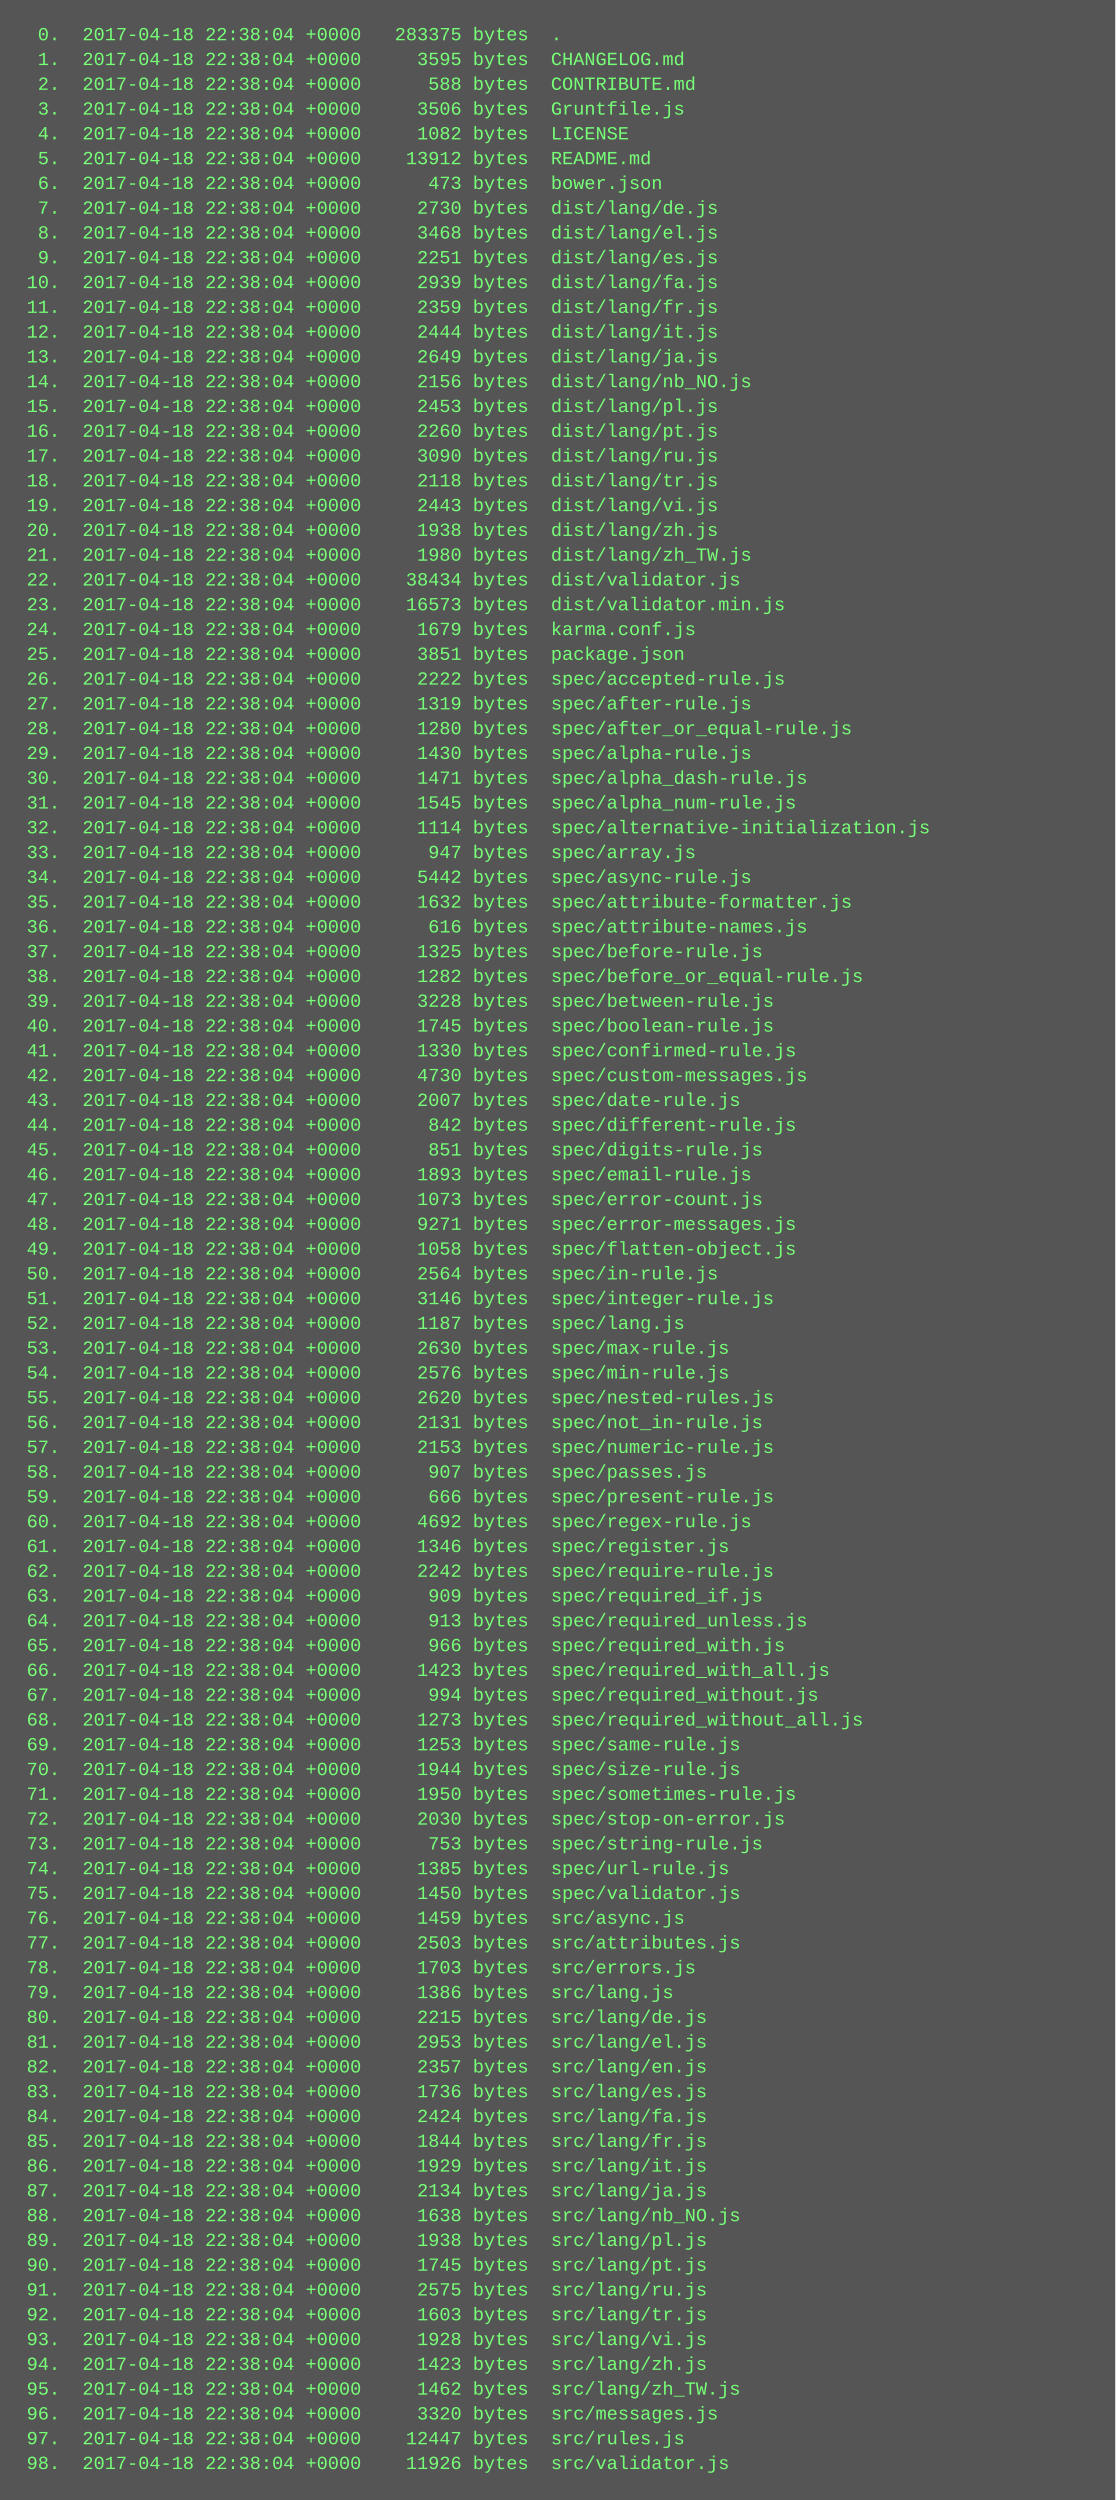
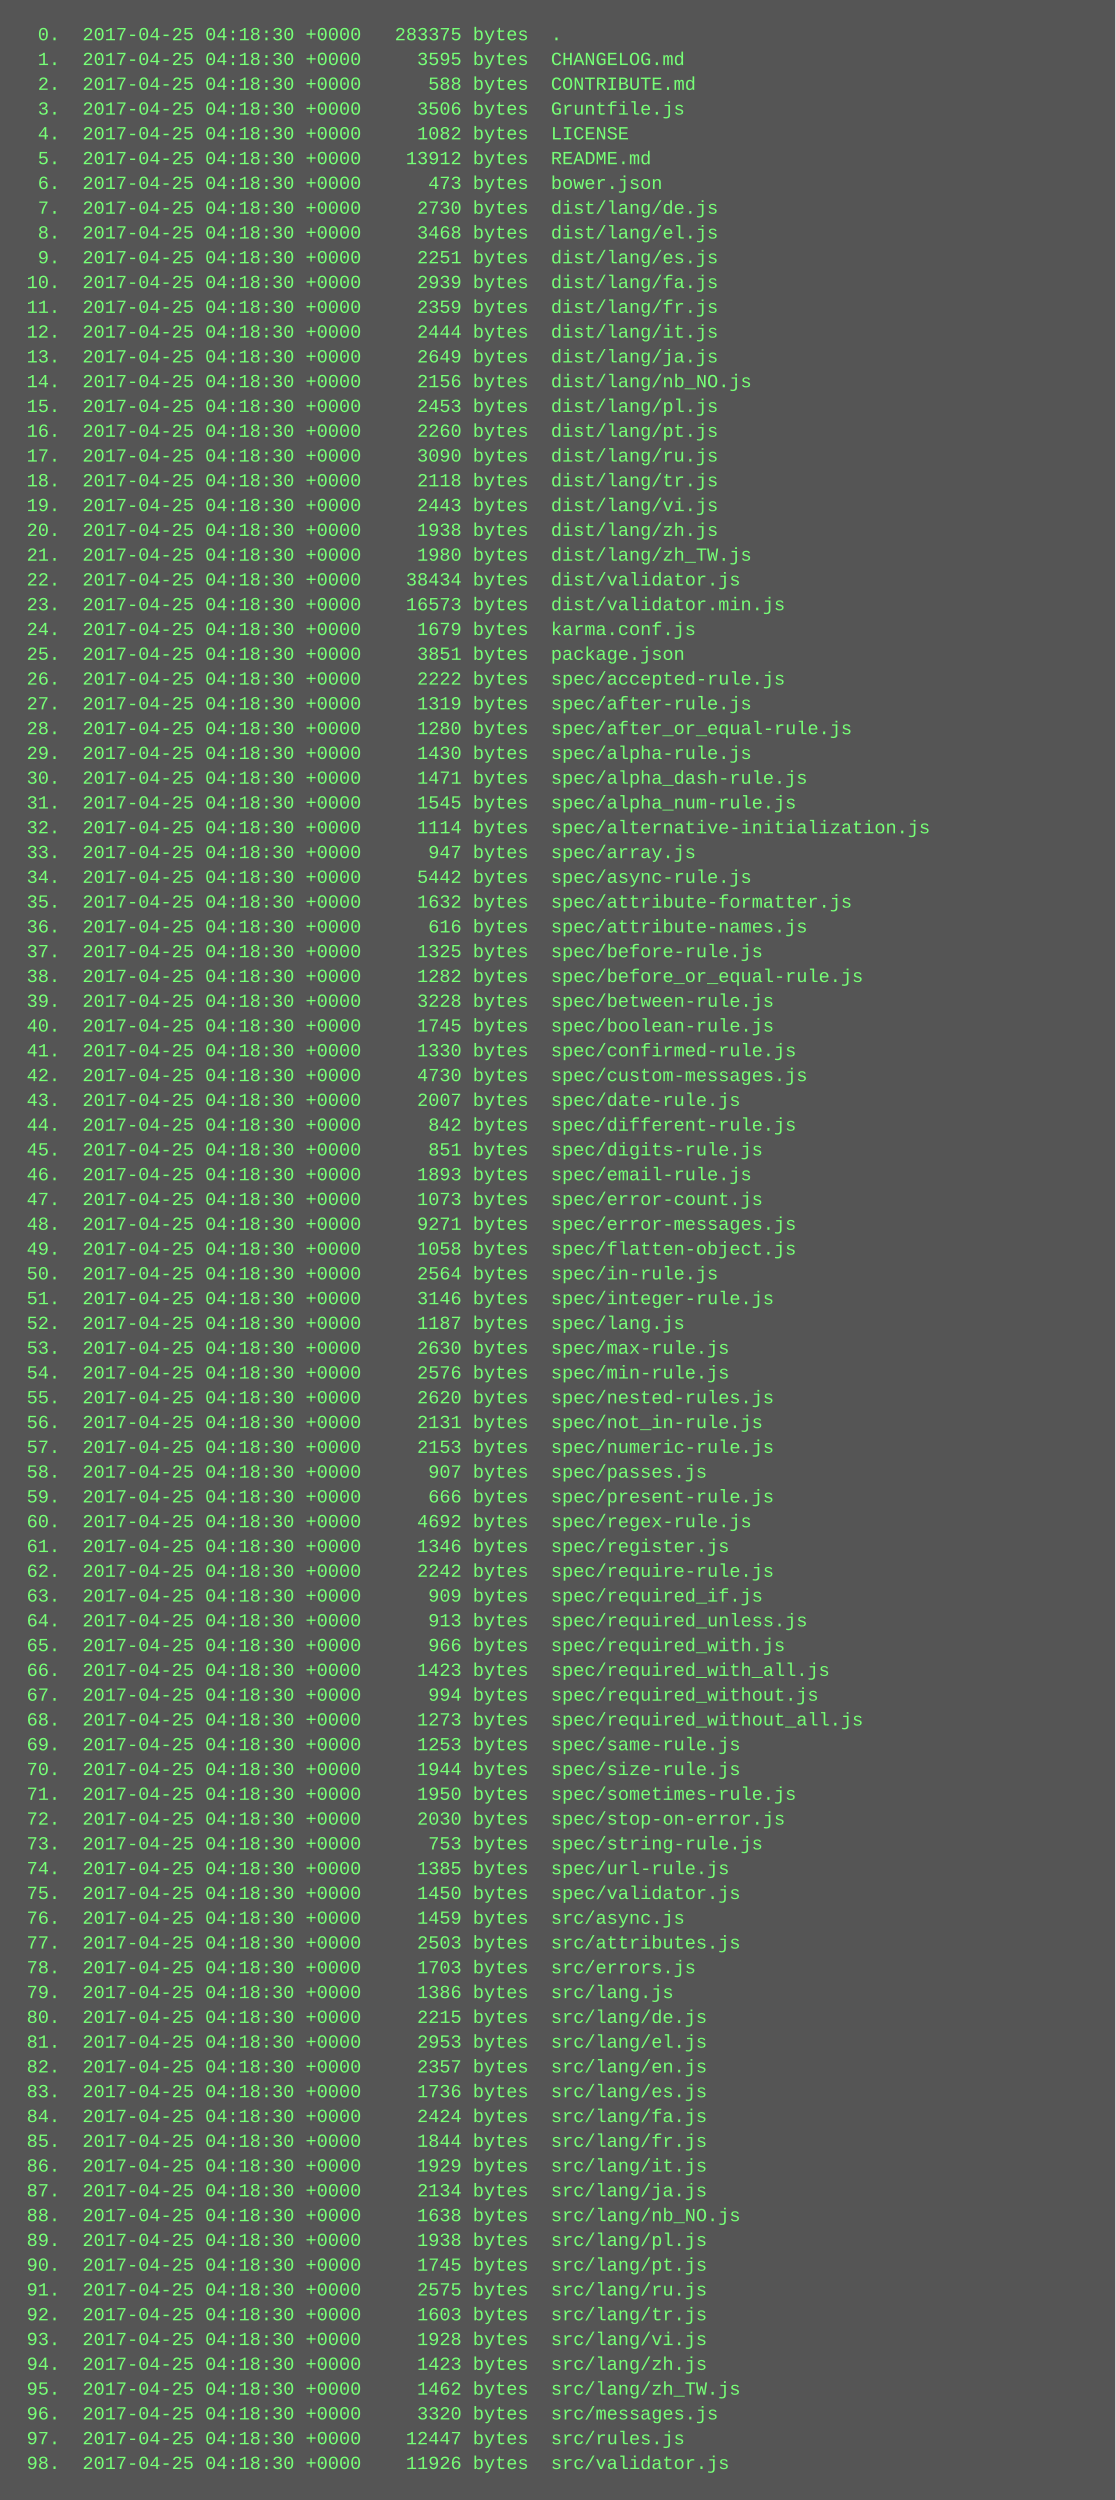
<svg xmlns="http://www.w3.org/2000/svg" height="1614" width="720">
  <rect height="1614" fill="#555" width="720" />
  <text fill="#7f7" font-family="Courier New" font-size="12" xml:space="preserve">
-     <tspan x="10" y="26">  0.  2017-04-18 22:38:04 +0000   283375 bytes  .</tspan>
-     <tspan x="10" y="42">  1.  2017-04-18 22:38:04 +0000     3595 bytes  CHANGELOG.md</tspan>
-     <tspan x="10" y="58">  2.  2017-04-18 22:38:04 +0000      588 bytes  CONTRIBUTE.md</tspan>
-     <tspan x="10" y="74">  3.  2017-04-18 22:38:04 +0000     3506 bytes  Gruntfile.js</tspan>
-     <tspan x="10" y="90">  4.  2017-04-18 22:38:04 +0000     1082 bytes  LICENSE</tspan>
-     <tspan x="10" y="106">  5.  2017-04-18 22:38:04 +0000    13912 bytes  README.md</tspan>
-     <tspan x="10" y="122">  6.  2017-04-18 22:38:04 +0000      473 bytes  bower.json</tspan>
-     <tspan x="10" y="138">  7.  2017-04-18 22:38:04 +0000     2730 bytes  dist/lang/de.js</tspan>
-     <tspan x="10" y="154">  8.  2017-04-18 22:38:04 +0000     3468 bytes  dist/lang/el.js</tspan>
-     <tspan x="10" y="170">  9.  2017-04-18 22:38:04 +0000     2251 bytes  dist/lang/es.js</tspan>
-     <tspan x="10" y="186"> 10.  2017-04-18 22:38:04 +0000     2939 bytes  dist/lang/fa.js</tspan>
-     <tspan x="10" y="202"> 11.  2017-04-18 22:38:04 +0000     2359 bytes  dist/lang/fr.js</tspan>
-     <tspan x="10" y="218"> 12.  2017-04-18 22:38:04 +0000     2444 bytes  dist/lang/it.js</tspan>
-     <tspan x="10" y="234"> 13.  2017-04-18 22:38:04 +0000     2649 bytes  dist/lang/ja.js</tspan>
-     <tspan x="10" y="250"> 14.  2017-04-18 22:38:04 +0000     2156 bytes  dist/lang/nb_NO.js</tspan>
-     <tspan x="10" y="266"> 15.  2017-04-18 22:38:04 +0000     2453 bytes  dist/lang/pl.js</tspan>
-     <tspan x="10" y="282"> 16.  2017-04-18 22:38:04 +0000     2260 bytes  dist/lang/pt.js</tspan>
-     <tspan x="10" y="298"> 17.  2017-04-18 22:38:04 +0000     3090 bytes  dist/lang/ru.js</tspan>
-     <tspan x="10" y="314"> 18.  2017-04-18 22:38:04 +0000     2118 bytes  dist/lang/tr.js</tspan>
-     <tspan x="10" y="330"> 19.  2017-04-18 22:38:04 +0000     2443 bytes  dist/lang/vi.js</tspan>
-     <tspan x="10" y="346"> 20.  2017-04-18 22:38:04 +0000     1938 bytes  dist/lang/zh.js</tspan>
-     <tspan x="10" y="362"> 21.  2017-04-18 22:38:04 +0000     1980 bytes  dist/lang/zh_TW.js</tspan>
-     <tspan x="10" y="378"> 22.  2017-04-18 22:38:04 +0000    38434 bytes  dist/validator.js</tspan>
-     <tspan x="10" y="394"> 23.  2017-04-18 22:38:04 +0000    16573 bytes  dist/validator.min.js</tspan>
-     <tspan x="10" y="410"> 24.  2017-04-18 22:38:04 +0000     1679 bytes  karma.conf.js</tspan>
-     <tspan x="10" y="426"> 25.  2017-04-18 22:38:04 +0000     3851 bytes  package.json</tspan>
-     <tspan x="10" y="442"> 26.  2017-04-18 22:38:04 +0000     2222 bytes  spec/accepted-rule.js</tspan>
-     <tspan x="10" y="458"> 27.  2017-04-18 22:38:04 +0000     1319 bytes  spec/after-rule.js</tspan>
-     <tspan x="10" y="474"> 28.  2017-04-18 22:38:04 +0000     1280 bytes  spec/after_or_equal-rule.js</tspan>
-     <tspan x="10" y="490"> 29.  2017-04-18 22:38:04 +0000     1430 bytes  spec/alpha-rule.js</tspan>
-     <tspan x="10" y="506"> 30.  2017-04-18 22:38:04 +0000     1471 bytes  spec/alpha_dash-rule.js</tspan>
-     <tspan x="10" y="522"> 31.  2017-04-18 22:38:04 +0000     1545 bytes  spec/alpha_num-rule.js</tspan>
-     <tspan x="10" y="538"> 32.  2017-04-18 22:38:04 +0000     1114 bytes  spec/alternative-initialization.js</tspan>
-     <tspan x="10" y="554"> 33.  2017-04-18 22:38:04 +0000      947 bytes  spec/array.js</tspan>
-     <tspan x="10" y="570"> 34.  2017-04-18 22:38:04 +0000     5442 bytes  spec/async-rule.js</tspan>
-     <tspan x="10" y="586"> 35.  2017-04-18 22:38:04 +0000     1632 bytes  spec/attribute-formatter.js</tspan>
-     <tspan x="10" y="602"> 36.  2017-04-18 22:38:04 +0000      616 bytes  spec/attribute-names.js</tspan>
-     <tspan x="10" y="618"> 37.  2017-04-18 22:38:04 +0000     1325 bytes  spec/before-rule.js</tspan>
-     <tspan x="10" y="634"> 38.  2017-04-18 22:38:04 +0000     1282 bytes  spec/before_or_equal-rule.js</tspan>
-     <tspan x="10" y="650"> 39.  2017-04-18 22:38:04 +0000     3228 bytes  spec/between-rule.js</tspan>
-     <tspan x="10" y="666"> 40.  2017-04-18 22:38:04 +0000     1745 bytes  spec/boolean-rule.js</tspan>
-     <tspan x="10" y="682"> 41.  2017-04-18 22:38:04 +0000     1330 bytes  spec/confirmed-rule.js</tspan>
-     <tspan x="10" y="698"> 42.  2017-04-18 22:38:04 +0000     4730 bytes  spec/custom-messages.js</tspan>
-     <tspan x="10" y="714"> 43.  2017-04-18 22:38:04 +0000     2007 bytes  spec/date-rule.js</tspan>
-     <tspan x="10" y="730"> 44.  2017-04-18 22:38:04 +0000      842 bytes  spec/different-rule.js</tspan>
-     <tspan x="10" y="746"> 45.  2017-04-18 22:38:04 +0000      851 bytes  spec/digits-rule.js</tspan>
-     <tspan x="10" y="762"> 46.  2017-04-18 22:38:04 +0000     1893 bytes  spec/email-rule.js</tspan>
-     <tspan x="10" y="778"> 47.  2017-04-18 22:38:04 +0000     1073 bytes  spec/error-count.js</tspan>
-     <tspan x="10" y="794"> 48.  2017-04-18 22:38:04 +0000     9271 bytes  spec/error-messages.js</tspan>
-     <tspan x="10" y="810"> 49.  2017-04-18 22:38:04 +0000     1058 bytes  spec/flatten-object.js</tspan>
-     <tspan x="10" y="826"> 50.  2017-04-18 22:38:04 +0000     2564 bytes  spec/in-rule.js</tspan>
-     <tspan x="10" y="842"> 51.  2017-04-18 22:38:04 +0000     3146 bytes  spec/integer-rule.js</tspan>
-     <tspan x="10" y="858"> 52.  2017-04-18 22:38:04 +0000     1187 bytes  spec/lang.js</tspan>
-     <tspan x="10" y="874"> 53.  2017-04-18 22:38:04 +0000     2630 bytes  spec/max-rule.js</tspan>
-     <tspan x="10" y="890"> 54.  2017-04-18 22:38:04 +0000     2576 bytes  spec/min-rule.js</tspan>
-     <tspan x="10" y="906"> 55.  2017-04-18 22:38:04 +0000     2620 bytes  spec/nested-rules.js</tspan>
-     <tspan x="10" y="922"> 56.  2017-04-18 22:38:04 +0000     2131 bytes  spec/not_in-rule.js</tspan>
-     <tspan x="10" y="938"> 57.  2017-04-18 22:38:04 +0000     2153 bytes  spec/numeric-rule.js</tspan>
-     <tspan x="10" y="954"> 58.  2017-04-18 22:38:04 +0000      907 bytes  spec/passes.js</tspan>
-     <tspan x="10" y="970"> 59.  2017-04-18 22:38:04 +0000      666 bytes  spec/present-rule.js</tspan>
-     <tspan x="10" y="986"> 60.  2017-04-18 22:38:04 +0000     4692 bytes  spec/regex-rule.js</tspan>
-     <tspan x="10" y="1002"> 61.  2017-04-18 22:38:04 +0000     1346 bytes  spec/register.js</tspan>
-     <tspan x="10" y="1018"> 62.  2017-04-18 22:38:04 +0000     2242 bytes  spec/require-rule.js</tspan>
-     <tspan x="10" y="1034"> 63.  2017-04-18 22:38:04 +0000      909 bytes  spec/required_if.js</tspan>
-     <tspan x="10" y="1050"> 64.  2017-04-18 22:38:04 +0000      913 bytes  spec/required_unless.js</tspan>
-     <tspan x="10" y="1066"> 65.  2017-04-18 22:38:04 +0000      966 bytes  spec/required_with.js</tspan>
-     <tspan x="10" y="1082"> 66.  2017-04-18 22:38:04 +0000     1423 bytes  spec/required_with_all.js</tspan>
-     <tspan x="10" y="1098"> 67.  2017-04-18 22:38:04 +0000      994 bytes  spec/required_without.js</tspan>
-     <tspan x="10" y="1114"> 68.  2017-04-18 22:38:04 +0000     1273 bytes  spec/required_without_all.js</tspan>
-     <tspan x="10" y="1130"> 69.  2017-04-18 22:38:04 +0000     1253 bytes  spec/same-rule.js</tspan>
-     <tspan x="10" y="1146"> 70.  2017-04-18 22:38:04 +0000     1944 bytes  spec/size-rule.js</tspan>
-     <tspan x="10" y="1162"> 71.  2017-04-18 22:38:04 +0000     1950 bytes  spec/sometimes-rule.js</tspan>
-     <tspan x="10" y="1178"> 72.  2017-04-18 22:38:04 +0000     2030 bytes  spec/stop-on-error.js</tspan>
-     <tspan x="10" y="1194"> 73.  2017-04-18 22:38:04 +0000      753 bytes  spec/string-rule.js</tspan>
-     <tspan x="10" y="1210"> 74.  2017-04-18 22:38:04 +0000     1385 bytes  spec/url-rule.js</tspan>
-     <tspan x="10" y="1226"> 75.  2017-04-18 22:38:04 +0000     1450 bytes  spec/validator.js</tspan>
-     <tspan x="10" y="1242"> 76.  2017-04-18 22:38:04 +0000     1459 bytes  src/async.js</tspan>
-     <tspan x="10" y="1258"> 77.  2017-04-18 22:38:04 +0000     2503 bytes  src/attributes.js</tspan>
-     <tspan x="10" y="1274"> 78.  2017-04-18 22:38:04 +0000     1703 bytes  src/errors.js</tspan>
-     <tspan x="10" y="1290"> 79.  2017-04-18 22:38:04 +0000     1386 bytes  src/lang.js</tspan>
-     <tspan x="10" y="1306"> 80.  2017-04-18 22:38:04 +0000     2215 bytes  src/lang/de.js</tspan>
-     <tspan x="10" y="1322"> 81.  2017-04-18 22:38:04 +0000     2953 bytes  src/lang/el.js</tspan>
-     <tspan x="10" y="1338"> 82.  2017-04-18 22:38:04 +0000     2357 bytes  src/lang/en.js</tspan>
-     <tspan x="10" y="1354"> 83.  2017-04-18 22:38:04 +0000     1736 bytes  src/lang/es.js</tspan>
-     <tspan x="10" y="1370"> 84.  2017-04-18 22:38:04 +0000     2424 bytes  src/lang/fa.js</tspan>
-     <tspan x="10" y="1386"> 85.  2017-04-18 22:38:04 +0000     1844 bytes  src/lang/fr.js</tspan>
-     <tspan x="10" y="1402"> 86.  2017-04-18 22:38:04 +0000     1929 bytes  src/lang/it.js</tspan>
-     <tspan x="10" y="1418"> 87.  2017-04-18 22:38:04 +0000     2134 bytes  src/lang/ja.js</tspan>
-     <tspan x="10" y="1434"> 88.  2017-04-18 22:38:04 +0000     1638 bytes  src/lang/nb_NO.js</tspan>
-     <tspan x="10" y="1450"> 89.  2017-04-18 22:38:04 +0000     1938 bytes  src/lang/pl.js</tspan>
-     <tspan x="10" y="1466"> 90.  2017-04-18 22:38:04 +0000     1745 bytes  src/lang/pt.js</tspan>
-     <tspan x="10" y="1482"> 91.  2017-04-18 22:38:04 +0000     2575 bytes  src/lang/ru.js</tspan>
-     <tspan x="10" y="1498"> 92.  2017-04-18 22:38:04 +0000     1603 bytes  src/lang/tr.js</tspan>
-     <tspan x="10" y="1514"> 93.  2017-04-18 22:38:04 +0000     1928 bytes  src/lang/vi.js</tspan>
-     <tspan x="10" y="1530"> 94.  2017-04-18 22:38:04 +0000     1423 bytes  src/lang/zh.js</tspan>
-     <tspan x="10" y="1546"> 95.  2017-04-18 22:38:04 +0000     1462 bytes  src/lang/zh_TW.js</tspan>
-     <tspan x="10" y="1562"> 96.  2017-04-18 22:38:04 +0000     3320 bytes  src/messages.js</tspan>
-     <tspan x="10" y="1578"> 97.  2017-04-18 22:38:04 +0000    12447 bytes  src/rules.js</tspan>
-     <tspan x="10" y="1594"> 98.  2017-04-18 22:38:04 +0000    11926 bytes  src/validator.js</tspan>
+     <tspan x="10" y="26">  0.  2017-04-25 04:18:30 +0000   283375 bytes  .</tspan>
+     <tspan x="10" y="42">  1.  2017-04-25 04:18:30 +0000     3595 bytes  CHANGELOG.md</tspan>
+     <tspan x="10" y="58">  2.  2017-04-25 04:18:30 +0000      588 bytes  CONTRIBUTE.md</tspan>
+     <tspan x="10" y="74">  3.  2017-04-25 04:18:30 +0000     3506 bytes  Gruntfile.js</tspan>
+     <tspan x="10" y="90">  4.  2017-04-25 04:18:30 +0000     1082 bytes  LICENSE</tspan>
+     <tspan x="10" y="106">  5.  2017-04-25 04:18:30 +0000    13912 bytes  README.md</tspan>
+     <tspan x="10" y="122">  6.  2017-04-25 04:18:30 +0000      473 bytes  bower.json</tspan>
+     <tspan x="10" y="138">  7.  2017-04-25 04:18:30 +0000     2730 bytes  dist/lang/de.js</tspan>
+     <tspan x="10" y="154">  8.  2017-04-25 04:18:30 +0000     3468 bytes  dist/lang/el.js</tspan>
+     <tspan x="10" y="170">  9.  2017-04-25 04:18:30 +0000     2251 bytes  dist/lang/es.js</tspan>
+     <tspan x="10" y="186"> 10.  2017-04-25 04:18:30 +0000     2939 bytes  dist/lang/fa.js</tspan>
+     <tspan x="10" y="202"> 11.  2017-04-25 04:18:30 +0000     2359 bytes  dist/lang/fr.js</tspan>
+     <tspan x="10" y="218"> 12.  2017-04-25 04:18:30 +0000     2444 bytes  dist/lang/it.js</tspan>
+     <tspan x="10" y="234"> 13.  2017-04-25 04:18:30 +0000     2649 bytes  dist/lang/ja.js</tspan>
+     <tspan x="10" y="250"> 14.  2017-04-25 04:18:30 +0000     2156 bytes  dist/lang/nb_NO.js</tspan>
+     <tspan x="10" y="266"> 15.  2017-04-25 04:18:30 +0000     2453 bytes  dist/lang/pl.js</tspan>
+     <tspan x="10" y="282"> 16.  2017-04-25 04:18:30 +0000     2260 bytes  dist/lang/pt.js</tspan>
+     <tspan x="10" y="298"> 17.  2017-04-25 04:18:30 +0000     3090 bytes  dist/lang/ru.js</tspan>
+     <tspan x="10" y="314"> 18.  2017-04-25 04:18:30 +0000     2118 bytes  dist/lang/tr.js</tspan>
+     <tspan x="10" y="330"> 19.  2017-04-25 04:18:30 +0000     2443 bytes  dist/lang/vi.js</tspan>
+     <tspan x="10" y="346"> 20.  2017-04-25 04:18:30 +0000     1938 bytes  dist/lang/zh.js</tspan>
+     <tspan x="10" y="362"> 21.  2017-04-25 04:18:30 +0000     1980 bytes  dist/lang/zh_TW.js</tspan>
+     <tspan x="10" y="378"> 22.  2017-04-25 04:18:30 +0000    38434 bytes  dist/validator.js</tspan>
+     <tspan x="10" y="394"> 23.  2017-04-25 04:18:30 +0000    16573 bytes  dist/validator.min.js</tspan>
+     <tspan x="10" y="410"> 24.  2017-04-25 04:18:30 +0000     1679 bytes  karma.conf.js</tspan>
+     <tspan x="10" y="426"> 25.  2017-04-25 04:18:30 +0000     3851 bytes  package.json</tspan>
+     <tspan x="10" y="442"> 26.  2017-04-25 04:18:30 +0000     2222 bytes  spec/accepted-rule.js</tspan>
+     <tspan x="10" y="458"> 27.  2017-04-25 04:18:30 +0000     1319 bytes  spec/after-rule.js</tspan>
+     <tspan x="10" y="474"> 28.  2017-04-25 04:18:30 +0000     1280 bytes  spec/after_or_equal-rule.js</tspan>
+     <tspan x="10" y="490"> 29.  2017-04-25 04:18:30 +0000     1430 bytes  spec/alpha-rule.js</tspan>
+     <tspan x="10" y="506"> 30.  2017-04-25 04:18:30 +0000     1471 bytes  spec/alpha_dash-rule.js</tspan>
+     <tspan x="10" y="522"> 31.  2017-04-25 04:18:30 +0000     1545 bytes  spec/alpha_num-rule.js</tspan>
+     <tspan x="10" y="538"> 32.  2017-04-25 04:18:30 +0000     1114 bytes  spec/alternative-initialization.js</tspan>
+     <tspan x="10" y="554"> 33.  2017-04-25 04:18:30 +0000      947 bytes  spec/array.js</tspan>
+     <tspan x="10" y="570"> 34.  2017-04-25 04:18:30 +0000     5442 bytes  spec/async-rule.js</tspan>
+     <tspan x="10" y="586"> 35.  2017-04-25 04:18:30 +0000     1632 bytes  spec/attribute-formatter.js</tspan>
+     <tspan x="10" y="602"> 36.  2017-04-25 04:18:30 +0000      616 bytes  spec/attribute-names.js</tspan>
+     <tspan x="10" y="618"> 37.  2017-04-25 04:18:30 +0000     1325 bytes  spec/before-rule.js</tspan>
+     <tspan x="10" y="634"> 38.  2017-04-25 04:18:30 +0000     1282 bytes  spec/before_or_equal-rule.js</tspan>
+     <tspan x="10" y="650"> 39.  2017-04-25 04:18:30 +0000     3228 bytes  spec/between-rule.js</tspan>
+     <tspan x="10" y="666"> 40.  2017-04-25 04:18:30 +0000     1745 bytes  spec/boolean-rule.js</tspan>
+     <tspan x="10" y="682"> 41.  2017-04-25 04:18:30 +0000     1330 bytes  spec/confirmed-rule.js</tspan>
+     <tspan x="10" y="698"> 42.  2017-04-25 04:18:30 +0000     4730 bytes  spec/custom-messages.js</tspan>
+     <tspan x="10" y="714"> 43.  2017-04-25 04:18:30 +0000     2007 bytes  spec/date-rule.js</tspan>
+     <tspan x="10" y="730"> 44.  2017-04-25 04:18:30 +0000      842 bytes  spec/different-rule.js</tspan>
+     <tspan x="10" y="746"> 45.  2017-04-25 04:18:30 +0000      851 bytes  spec/digits-rule.js</tspan>
+     <tspan x="10" y="762"> 46.  2017-04-25 04:18:30 +0000     1893 bytes  spec/email-rule.js</tspan>
+     <tspan x="10" y="778"> 47.  2017-04-25 04:18:30 +0000     1073 bytes  spec/error-count.js</tspan>
+     <tspan x="10" y="794"> 48.  2017-04-25 04:18:30 +0000     9271 bytes  spec/error-messages.js</tspan>
+     <tspan x="10" y="810"> 49.  2017-04-25 04:18:30 +0000     1058 bytes  spec/flatten-object.js</tspan>
+     <tspan x="10" y="826"> 50.  2017-04-25 04:18:30 +0000     2564 bytes  spec/in-rule.js</tspan>
+     <tspan x="10" y="842"> 51.  2017-04-25 04:18:30 +0000     3146 bytes  spec/integer-rule.js</tspan>
+     <tspan x="10" y="858"> 52.  2017-04-25 04:18:30 +0000     1187 bytes  spec/lang.js</tspan>
+     <tspan x="10" y="874"> 53.  2017-04-25 04:18:30 +0000     2630 bytes  spec/max-rule.js</tspan>
+     <tspan x="10" y="890"> 54.  2017-04-25 04:18:30 +0000     2576 bytes  spec/min-rule.js</tspan>
+     <tspan x="10" y="906"> 55.  2017-04-25 04:18:30 +0000     2620 bytes  spec/nested-rules.js</tspan>
+     <tspan x="10" y="922"> 56.  2017-04-25 04:18:30 +0000     2131 bytes  spec/not_in-rule.js</tspan>
+     <tspan x="10" y="938"> 57.  2017-04-25 04:18:30 +0000     2153 bytes  spec/numeric-rule.js</tspan>
+     <tspan x="10" y="954"> 58.  2017-04-25 04:18:30 +0000      907 bytes  spec/passes.js</tspan>
+     <tspan x="10" y="970"> 59.  2017-04-25 04:18:30 +0000      666 bytes  spec/present-rule.js</tspan>
+     <tspan x="10" y="986"> 60.  2017-04-25 04:18:30 +0000     4692 bytes  spec/regex-rule.js</tspan>
+     <tspan x="10" y="1002"> 61.  2017-04-25 04:18:30 +0000     1346 bytes  spec/register.js</tspan>
+     <tspan x="10" y="1018"> 62.  2017-04-25 04:18:30 +0000     2242 bytes  spec/require-rule.js</tspan>
+     <tspan x="10" y="1034"> 63.  2017-04-25 04:18:30 +0000      909 bytes  spec/required_if.js</tspan>
+     <tspan x="10" y="1050"> 64.  2017-04-25 04:18:30 +0000      913 bytes  spec/required_unless.js</tspan>
+     <tspan x="10" y="1066"> 65.  2017-04-25 04:18:30 +0000      966 bytes  spec/required_with.js</tspan>
+     <tspan x="10" y="1082"> 66.  2017-04-25 04:18:30 +0000     1423 bytes  spec/required_with_all.js</tspan>
+     <tspan x="10" y="1098"> 67.  2017-04-25 04:18:30 +0000      994 bytes  spec/required_without.js</tspan>
+     <tspan x="10" y="1114"> 68.  2017-04-25 04:18:30 +0000     1273 bytes  spec/required_without_all.js</tspan>
+     <tspan x="10" y="1130"> 69.  2017-04-25 04:18:30 +0000     1253 bytes  spec/same-rule.js</tspan>
+     <tspan x="10" y="1146"> 70.  2017-04-25 04:18:30 +0000     1944 bytes  spec/size-rule.js</tspan>
+     <tspan x="10" y="1162"> 71.  2017-04-25 04:18:30 +0000     1950 bytes  spec/sometimes-rule.js</tspan>
+     <tspan x="10" y="1178"> 72.  2017-04-25 04:18:30 +0000     2030 bytes  spec/stop-on-error.js</tspan>
+     <tspan x="10" y="1194"> 73.  2017-04-25 04:18:30 +0000      753 bytes  spec/string-rule.js</tspan>
+     <tspan x="10" y="1210"> 74.  2017-04-25 04:18:30 +0000     1385 bytes  spec/url-rule.js</tspan>
+     <tspan x="10" y="1226"> 75.  2017-04-25 04:18:30 +0000     1450 bytes  spec/validator.js</tspan>
+     <tspan x="10" y="1242"> 76.  2017-04-25 04:18:30 +0000     1459 bytes  src/async.js</tspan>
+     <tspan x="10" y="1258"> 77.  2017-04-25 04:18:30 +0000     2503 bytes  src/attributes.js</tspan>
+     <tspan x="10" y="1274"> 78.  2017-04-25 04:18:30 +0000     1703 bytes  src/errors.js</tspan>
+     <tspan x="10" y="1290"> 79.  2017-04-25 04:18:30 +0000     1386 bytes  src/lang.js</tspan>
+     <tspan x="10" y="1306"> 80.  2017-04-25 04:18:30 +0000     2215 bytes  src/lang/de.js</tspan>
+     <tspan x="10" y="1322"> 81.  2017-04-25 04:18:30 +0000     2953 bytes  src/lang/el.js</tspan>
+     <tspan x="10" y="1338"> 82.  2017-04-25 04:18:30 +0000     2357 bytes  src/lang/en.js</tspan>
+     <tspan x="10" y="1354"> 83.  2017-04-25 04:18:30 +0000     1736 bytes  src/lang/es.js</tspan>
+     <tspan x="10" y="1370"> 84.  2017-04-25 04:18:30 +0000     2424 bytes  src/lang/fa.js</tspan>
+     <tspan x="10" y="1386"> 85.  2017-04-25 04:18:30 +0000     1844 bytes  src/lang/fr.js</tspan>
+     <tspan x="10" y="1402"> 86.  2017-04-25 04:18:30 +0000     1929 bytes  src/lang/it.js</tspan>
+     <tspan x="10" y="1418"> 87.  2017-04-25 04:18:30 +0000     2134 bytes  src/lang/ja.js</tspan>
+     <tspan x="10" y="1434"> 88.  2017-04-25 04:18:30 +0000     1638 bytes  src/lang/nb_NO.js</tspan>
+     <tspan x="10" y="1450"> 89.  2017-04-25 04:18:30 +0000     1938 bytes  src/lang/pl.js</tspan>
+     <tspan x="10" y="1466"> 90.  2017-04-25 04:18:30 +0000     1745 bytes  src/lang/pt.js</tspan>
+     <tspan x="10" y="1482"> 91.  2017-04-25 04:18:30 +0000     2575 bytes  src/lang/ru.js</tspan>
+     <tspan x="10" y="1498"> 92.  2017-04-25 04:18:30 +0000     1603 bytes  src/lang/tr.js</tspan>
+     <tspan x="10" y="1514"> 93.  2017-04-25 04:18:30 +0000     1928 bytes  src/lang/vi.js</tspan>
+     <tspan x="10" y="1530"> 94.  2017-04-25 04:18:30 +0000     1423 bytes  src/lang/zh.js</tspan>
+     <tspan x="10" y="1546"> 95.  2017-04-25 04:18:30 +0000     1462 bytes  src/lang/zh_TW.js</tspan>
+     <tspan x="10" y="1562"> 96.  2017-04-25 04:18:30 +0000     3320 bytes  src/messages.js</tspan>
+     <tspan x="10" y="1578"> 97.  2017-04-25 04:18:30 +0000    12447 bytes  src/rules.js</tspan>
+     <tspan x="10" y="1594"> 98.  2017-04-25 04:18:30 +0000    11926 bytes  src/validator.js</tspan>
  </text>
</svg>
